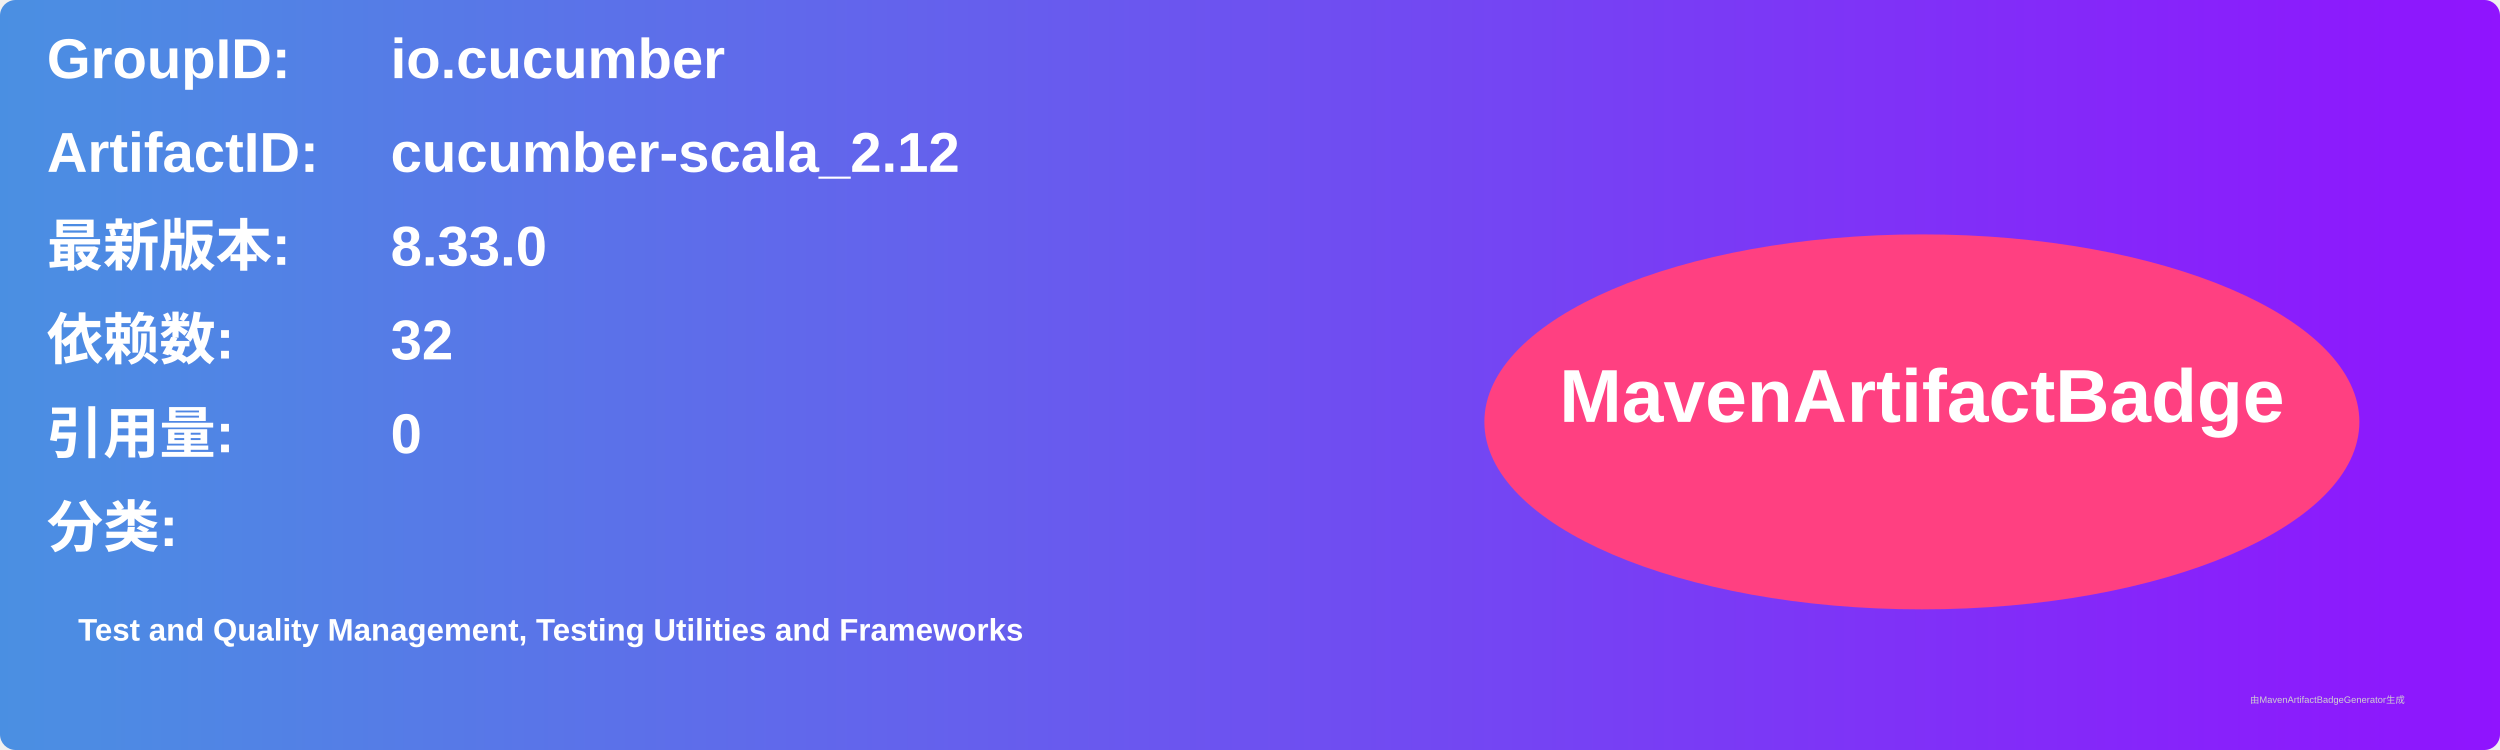
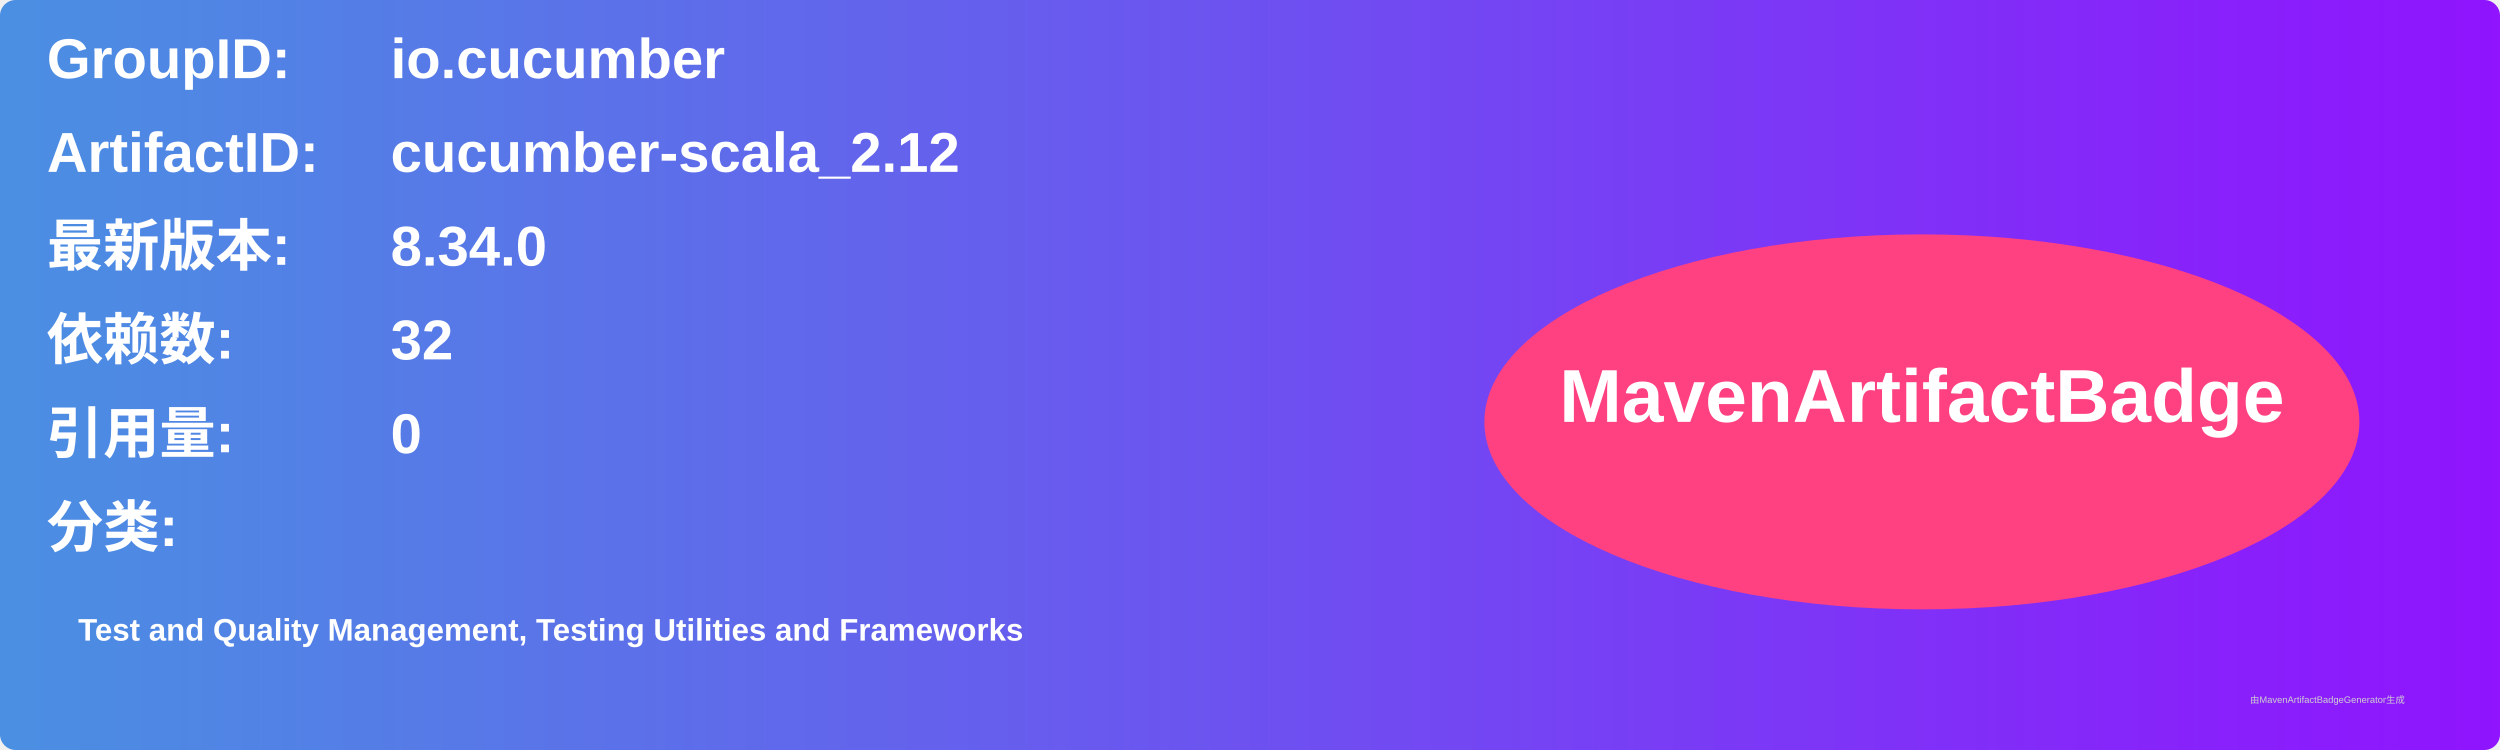
<svg xmlns="http://www.w3.org/2000/svg" width="800" height="240" viewBox="0 0 800 240">
  <linearGradient id="grad" x1="0%" y1="0%" x2="100%" y2="0%">
    <stop offset="0%" stop-color="#4a90e2" />
    <stop offset="100%" stop-color="#9013fe" />
  </linearGradient>
  <rect width="100%" height="100%" rx="5" ry="5" fill="url(#grad)" />
  <g transform="translate(15, 15)">
    <text x="0" y="10" font-family="Arial" font-size="18" fill="white" font-weight="bold" width="260">GroupID:</text>
    <text x="110" y="10" font-family="Arial" font-size="18" fill="white" font-weight="bold" width="460">io.cucumber</text>
    <text x="0" y="40" font-family="Arial" font-size="18" fill="white" font-weight="bold" width="260">ArtifactID:</text>
    <text x="110" y="40" font-family="Arial" font-size="18" fill="white" font-weight="bold" width="460">cucumber-scala_2.12</text>
    <text x="0" y="70" font-family="Arial" font-size="18" fill="white" font-weight="bold">最新版本:</text>
    <text x="110" y="70" font-family="Arial" font-size="18" fill="white" font-weight="bold">
-       <tspan font-weight="bold">8.33.0</tspan>
+       <tspan font-weight="bold">8.34.0</tspan>
    </text>
    <text x="0" y="100" font-family="Arial" font-size="18" fill="white" font-weight="bold">依赖数: </text>
    <text x="110" y="100" font-family="Arial" font-size="18" fill="white">
      <tspan font-weight="bold">32</tspan>
    </text>
    <text x="0" y="130" font-family="Arial" font-size="18" fill="white" font-weight="bold">引用量: </text>
    <text x="110" y="130" font-family="Arial" font-size="18" fill="white">
      <tspan font-weight="bold">0</tspan>
    </text>
    <text x="0" y="160" font-family="Arial" font-size="18" fill="white" font-weight="bold">分类:</text>
    <text x="10" y="190" font-family="Arial" font-size="10" fill="white">
      <tspan font-weight="bold">Test and Quality Management, Testing Utilities and Frameworks</tspan>
    </text>
    <ellipse cx="600" cy="120" rx="140" ry="60" fill="#ff4081" />
    <text x="600" y="120" text-anchor="middle" font-family="Arial" font-size="24" fill="white" font-weight="bold">MavenArtifactBadge</text>
  </g>
  <text x="720" y="225" font-family="Arial" font-size="3" fill="#d0d0d0">由MavenArtifactBadgeGenerator生成</text>
</svg>
